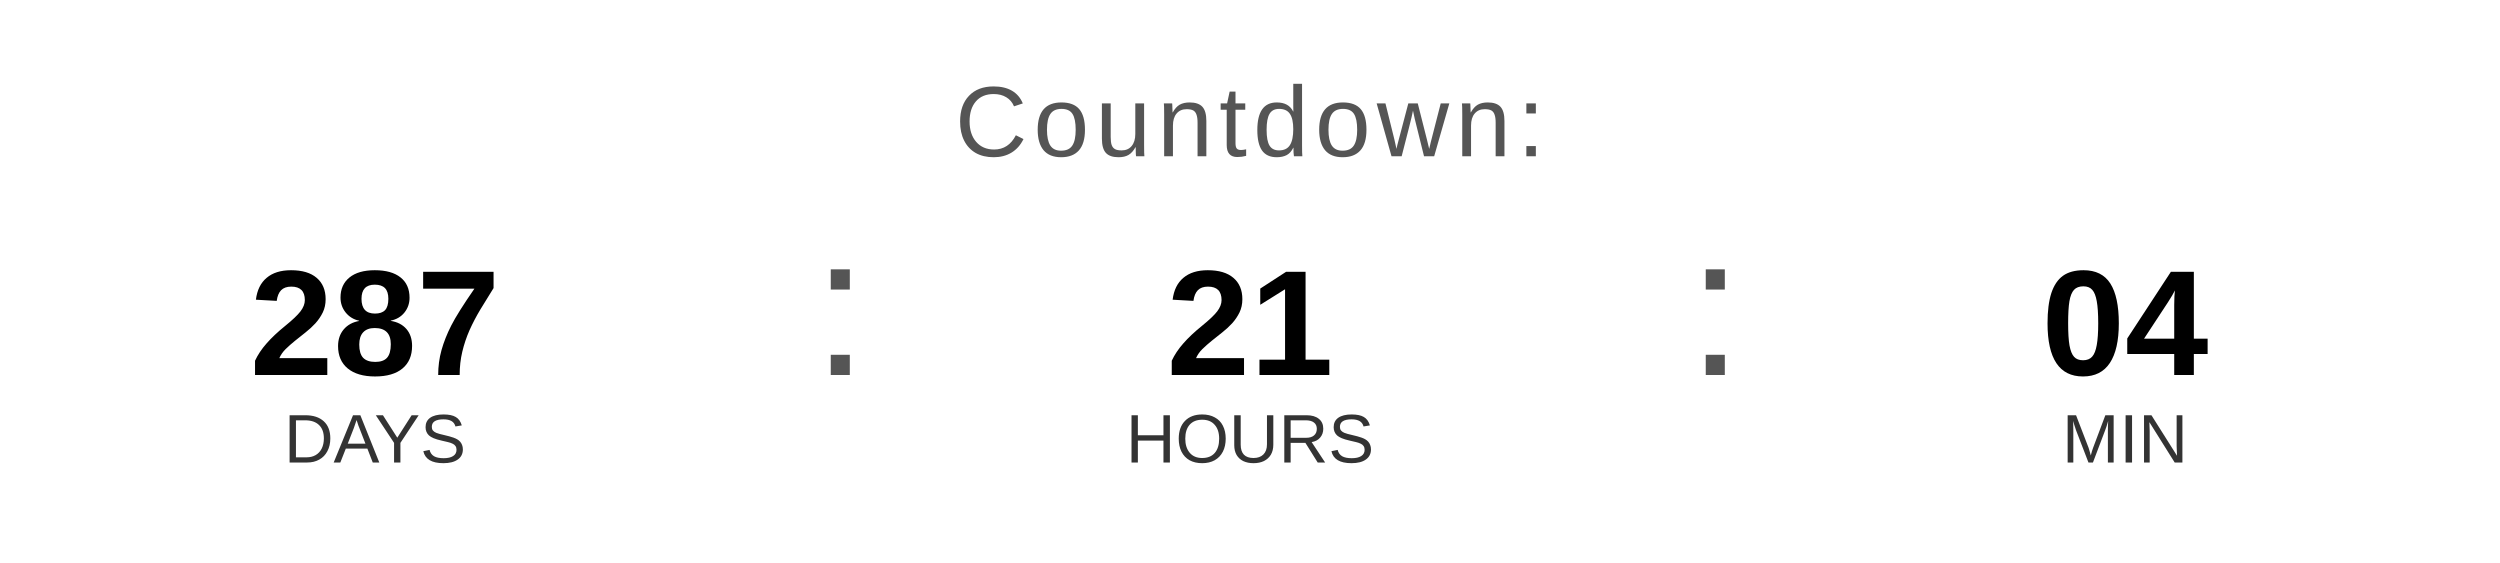
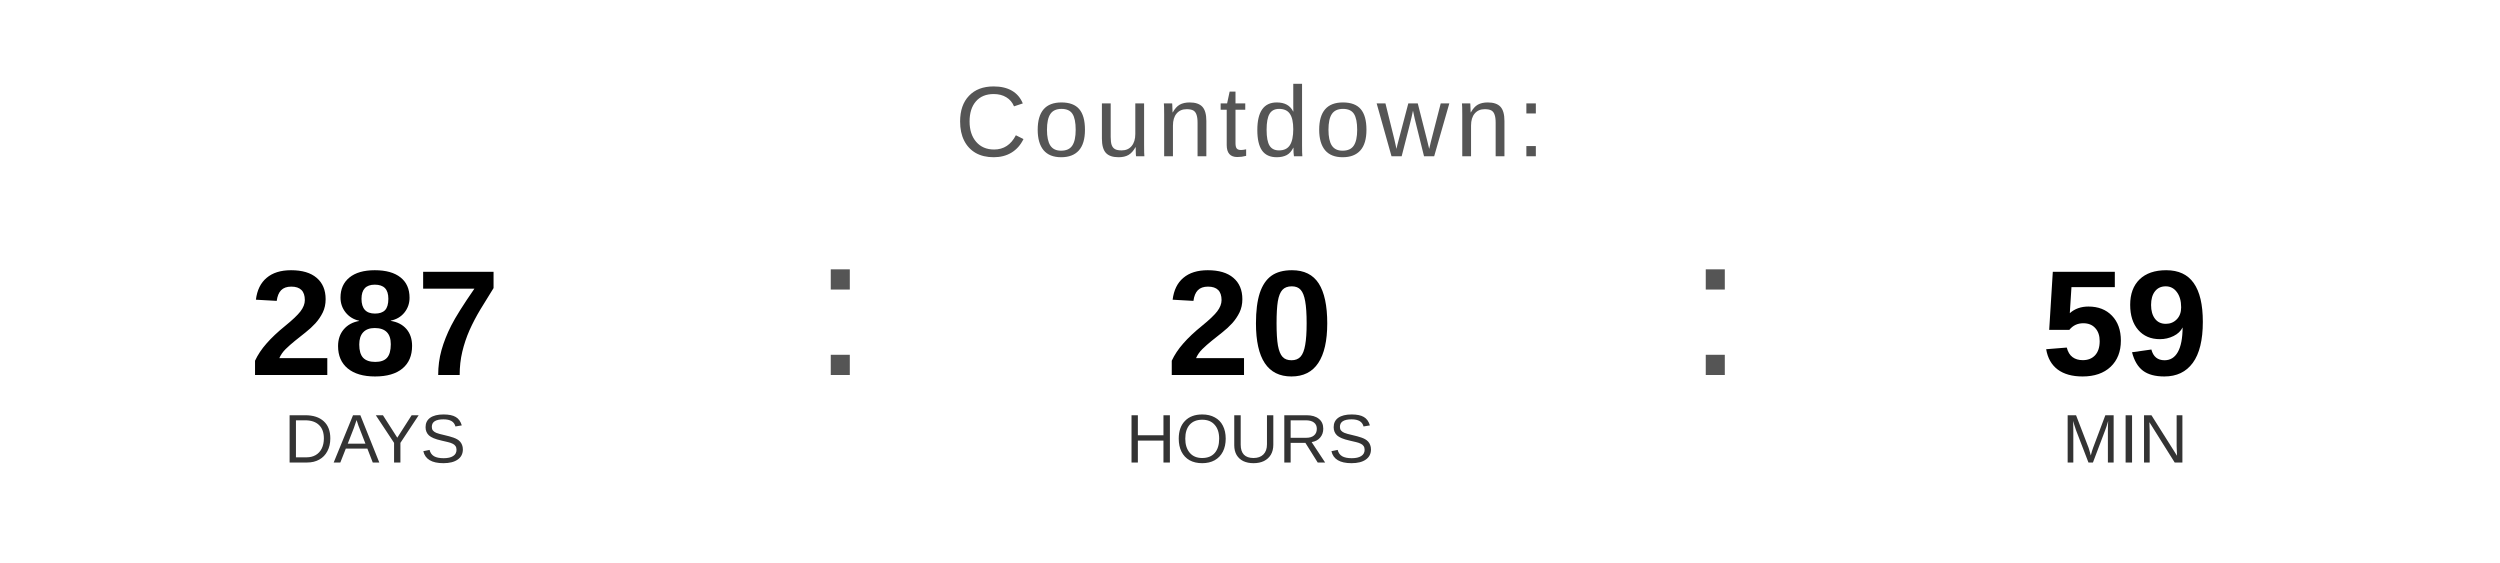
<svg xmlns="http://www.w3.org/2000/svg" width="400" height="90" viewBox="0 0 400 90">
  <text x="200" y="25" font-family="Arial, Helvetica, sans-serif" font-size="16" fill="#555555" text-anchor="middle" letter-spacing="1">
    Countdown:
  </text>
  <text x="60" y="60" font-family="Arial, Helvetica, sans-serif" font-size="24" font-weight="bold" fill="#000000" text-anchor="middle">287</text>
  <text x="60" y="74" font-family="Arial, Helvetica, sans-serif" font-size="11" fill="#333333" text-anchor="middle">DAYS</text>
  <text x="130" y="60" font-family="Arial, sans-serif" font-size="32" fill="#555555">:</text>
-   <text x="200" y="60" font-family="Arial, Helvetica, sans-serif" font-size="24" font-weight="bold" fill="#000000" text-anchor="middle">21</text>
+   <text x="200" y="60" font-family="Arial, Helvetica, sans-serif" font-size="24" font-weight="bold" fill="#000000" text-anchor="middle">20</text>
  <text x="200" y="74" font-family="Arial, Helvetica, sans-serif" font-size="11" fill="#333333" text-anchor="middle">HOURS</text>
  <text x="270" y="60" font-family="Arial, sans-serif" font-size="32" fill="#555555">:</text>
-   <text x="340" y="60" font-family="Arial, Helvetica, sans-serif" font-size="24" font-weight="bold" fill="#000000" text-anchor="middle">04</text>
+   <text x="340" y="60" font-family="Arial, Helvetica, sans-serif" font-size="24" font-weight="bold" fill="#000000" text-anchor="middle">59</text>
  <text x="340" y="74" font-family="Arial, Helvetica, sans-serif" font-size="11" fill="#333333" text-anchor="middle">MIN</text>
</svg>
